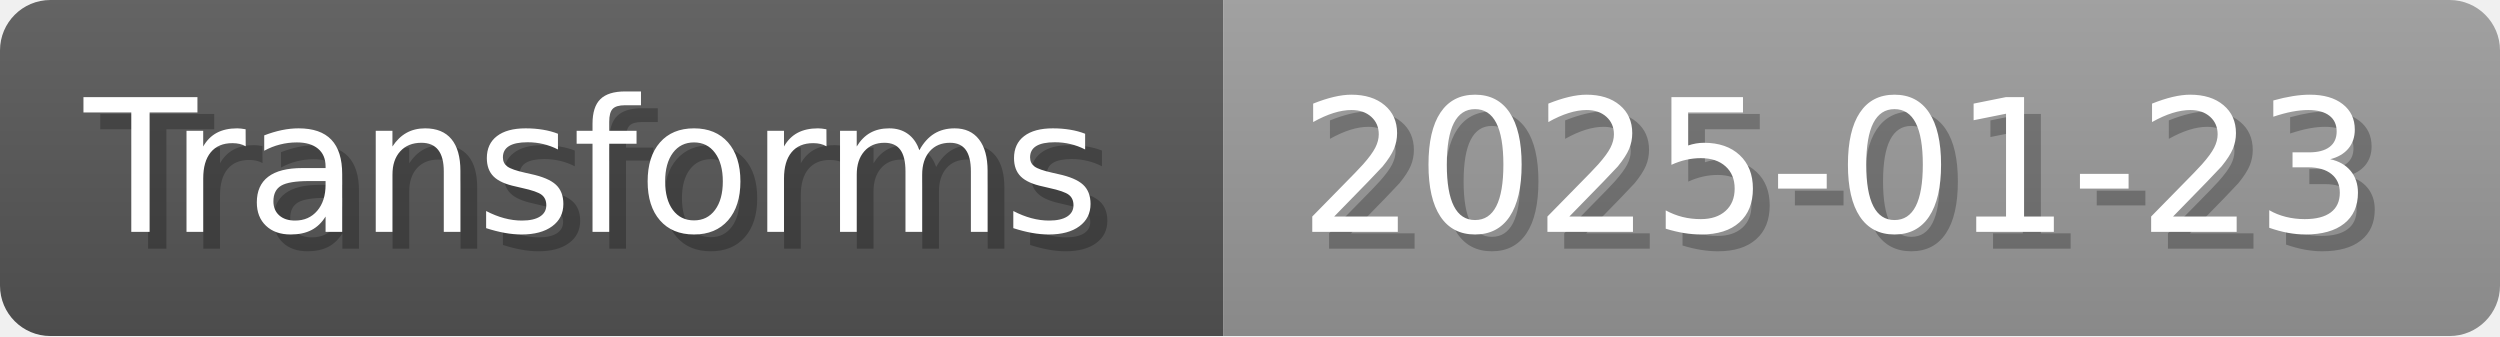
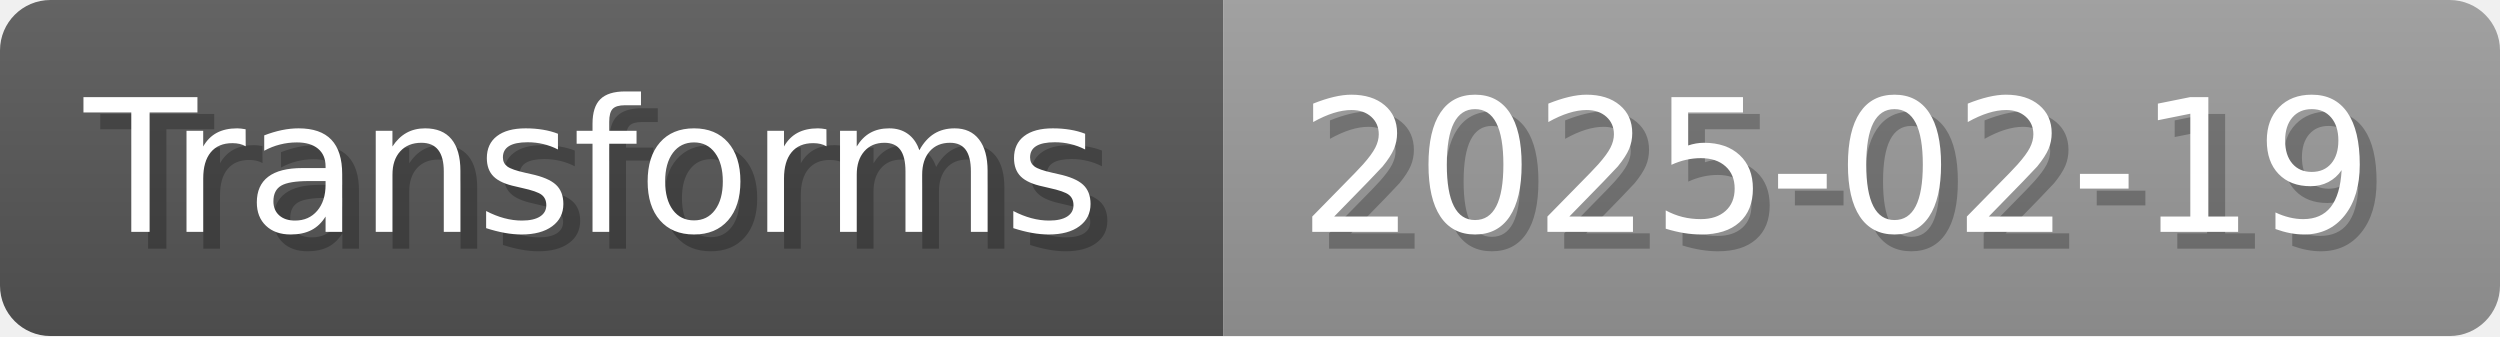
- <svg xmlns="http://www.w3.org/2000/svg" width="148.8" height="20" viewBox="0 0 1488 200" role="img" aria-label="Transforms: 2025-01-23">
+ <svg xmlns="http://www.w3.org/2000/svg" width="148.8" height="20" viewBox="0 0 1488 200" role="img" aria-label="Transforms: 2025-02-19">
  <linearGradient id="a" x2="0" y2="100%">
    <stop offset="0" stop-opacity=".1" stop-color="#EEE" />
    <stop offset="1" stop-opacity=".1" />
  </linearGradient>
  <mask id="m">
    <rect width="1488" height="200" rx="30" fill="#FFF" />
  </mask>
  <g mask="url(#m)">
    <rect width="728" height="200" fill="#555" />
    <rect width="760" height="200" fill="#999" x="728" />
    <rect width="1488" height="200" fill="url(#a)" />
  </g>
  <g aria-hidden="true" fill="#fff" text-anchor="start" font-family="Verdana,DejaVu Sans,sans-serif" font-size="110">
    <text x="60" y="148" textLength="628" fill="#000" opacity="0.25">Transforms</text>
    <text x="50" y="138" textLength="628">Transforms</text>
-     <text x="783" y="148" textLength="660" fill="#000" opacity="0.25">2025-01-23</text>
-     <text x="773" y="138" textLength="660">2025-01-23</text>
+     <text x="783" y="148" textLength="660" fill="#000" opacity="0.25">2025-02-19</text>
+     <text x="773" y="138" textLength="660">2025-02-19</text>
  </g>
</svg>
